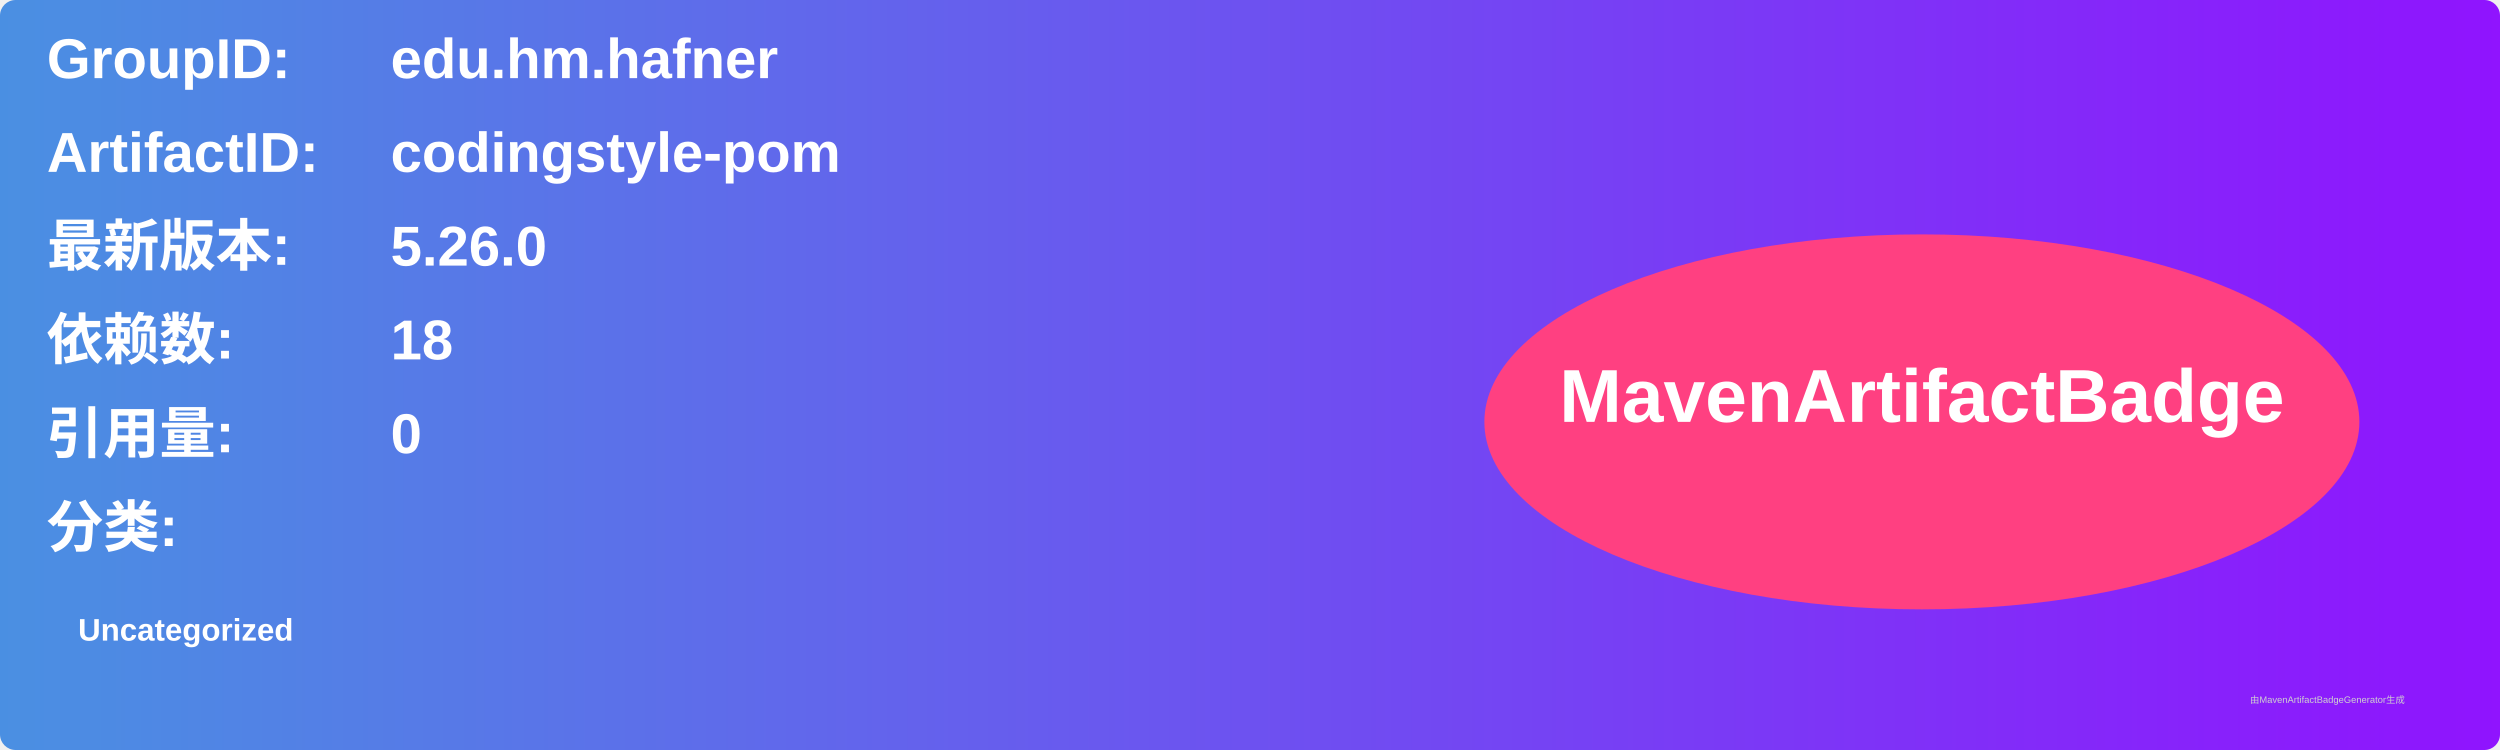
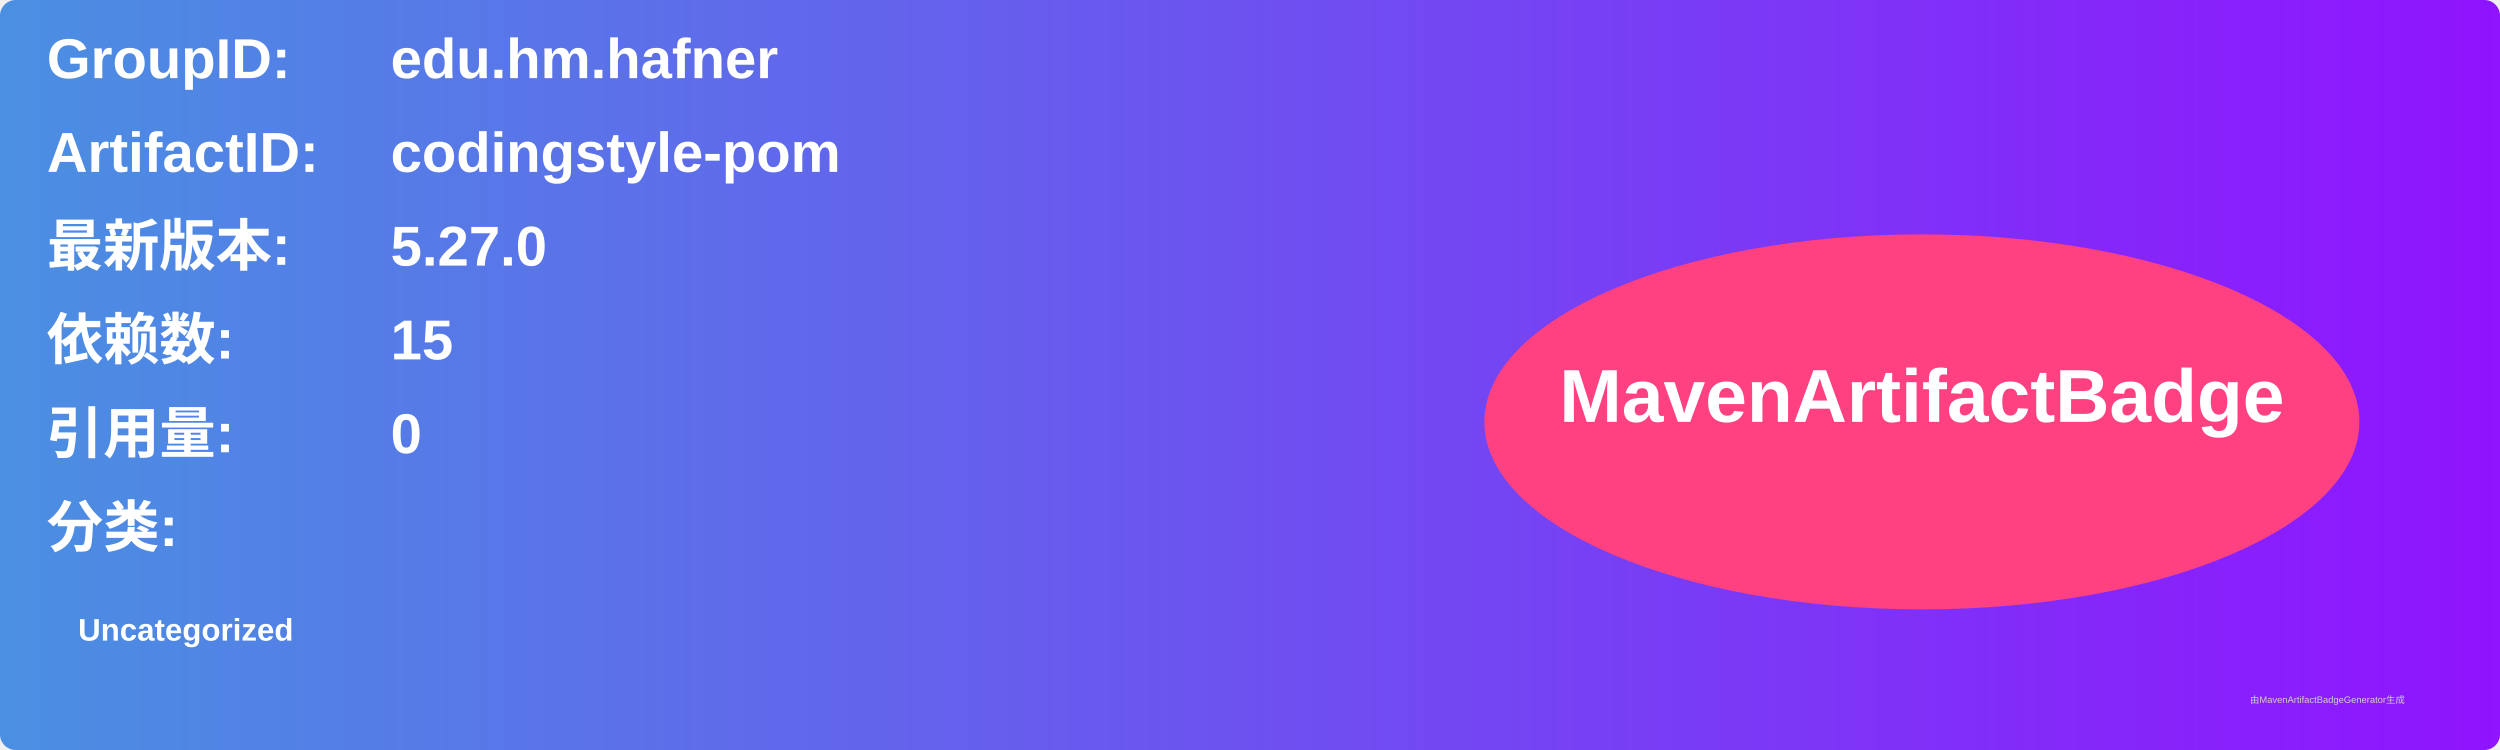
<svg xmlns="http://www.w3.org/2000/svg" width="800" height="240" viewBox="0 0 800 240">
  <linearGradient id="grad" x1="0%" y1="0%" x2="100%" y2="0%">
    <stop offset="0%" stop-color="#4a90e2" />
    <stop offset="100%" stop-color="#9013fe" />
  </linearGradient>
  <rect width="100%" height="100%" rx="5" ry="5" fill="url(#grad)" />
  <g transform="translate(15, 15)">
    <text x="0" y="10" font-family="Arial" font-size="18" fill="white" font-weight="bold" width="260">GroupID:</text>
    <text x="110" y="10" font-family="Arial" font-size="18" fill="white" font-weight="bold" width="460">edu.hm.hafner</text>
    <text x="0" y="40" font-family="Arial" font-size="18" fill="white" font-weight="bold" width="260">ArtifactID:</text>
    <text x="110" y="40" font-family="Arial" font-size="18" fill="white" font-weight="bold" width="460">codingstyle-pom</text>
    <text x="0" y="70" font-family="Arial" font-size="18" fill="white" font-weight="bold">最新版本:</text>
    <text x="110" y="70" font-family="Arial" font-size="18" fill="white" font-weight="bold">
-       <tspan font-weight="bold">5.26.0</tspan>
+       <tspan font-weight="bold">5.27.0</tspan>
    </text>
    <text x="0" y="100" font-family="Arial" font-size="18" fill="white" font-weight="bold">依赖数: </text>
    <text x="110" y="100" font-family="Arial" font-size="18" fill="white">
-       <tspan font-weight="bold">18</tspan>
+       <tspan font-weight="bold">15</tspan>
    </text>
    <text x="0" y="130" font-family="Arial" font-size="18" fill="white" font-weight="bold">引用量: </text>
    <text x="110" y="130" font-family="Arial" font-size="18" fill="white">
      <tspan font-weight="bold">0</tspan>
    </text>
    <text x="0" y="160" font-family="Arial" font-size="18" fill="white" font-weight="bold">分类:</text>
    <text x="10" y="190" font-family="Arial" font-size="10" fill="white">
      <tspan font-weight="bold">Uncategorized</tspan>
    </text>
    <ellipse cx="600" cy="120" rx="140" ry="60" fill="#ff4081" />
    <text x="600" y="120" text-anchor="middle" font-family="Arial" font-size="24" fill="white" font-weight="bold">MavenArtifactBadge</text>
  </g>
  <text x="720" y="225" font-family="Arial" font-size="3" fill="#d0d0d0">由MavenArtifactBadgeGenerator生成</text>
</svg>
